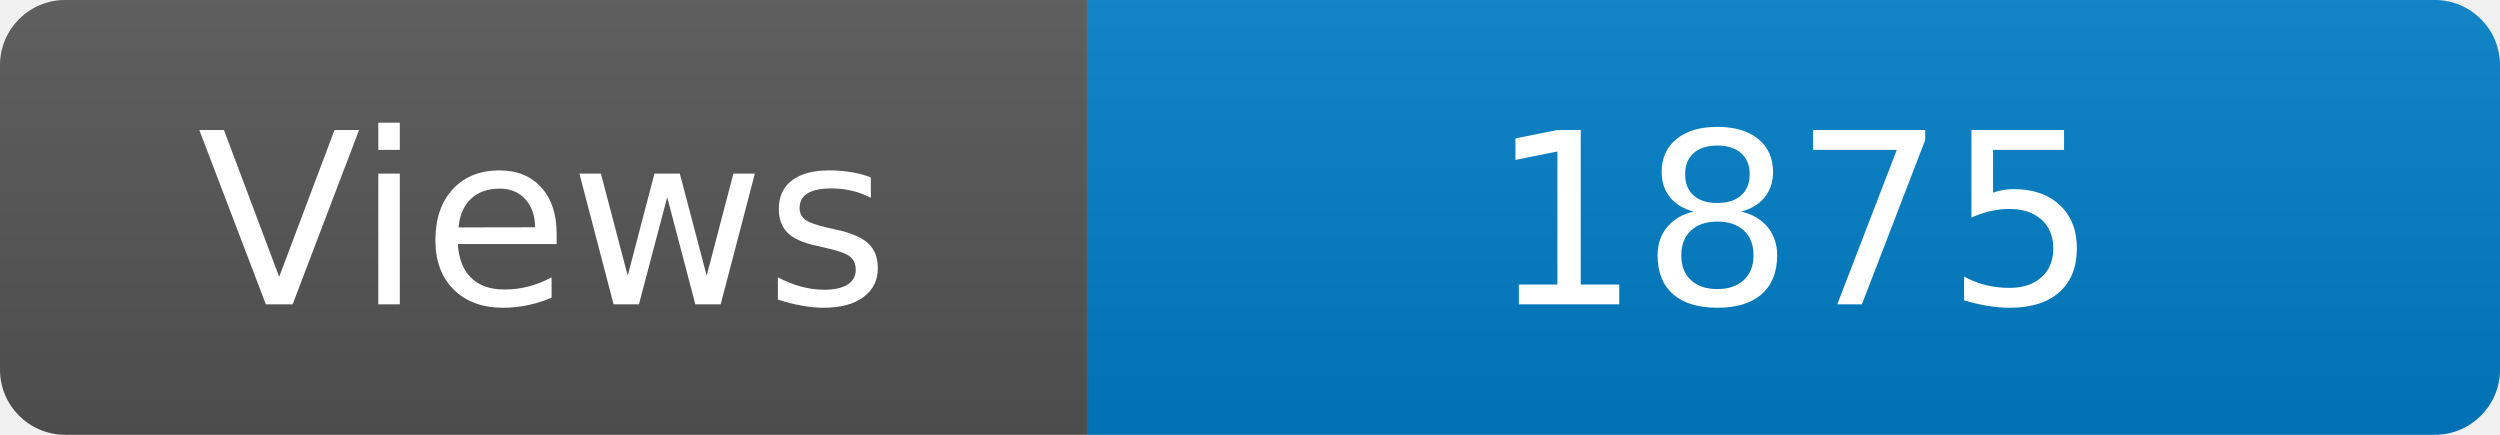
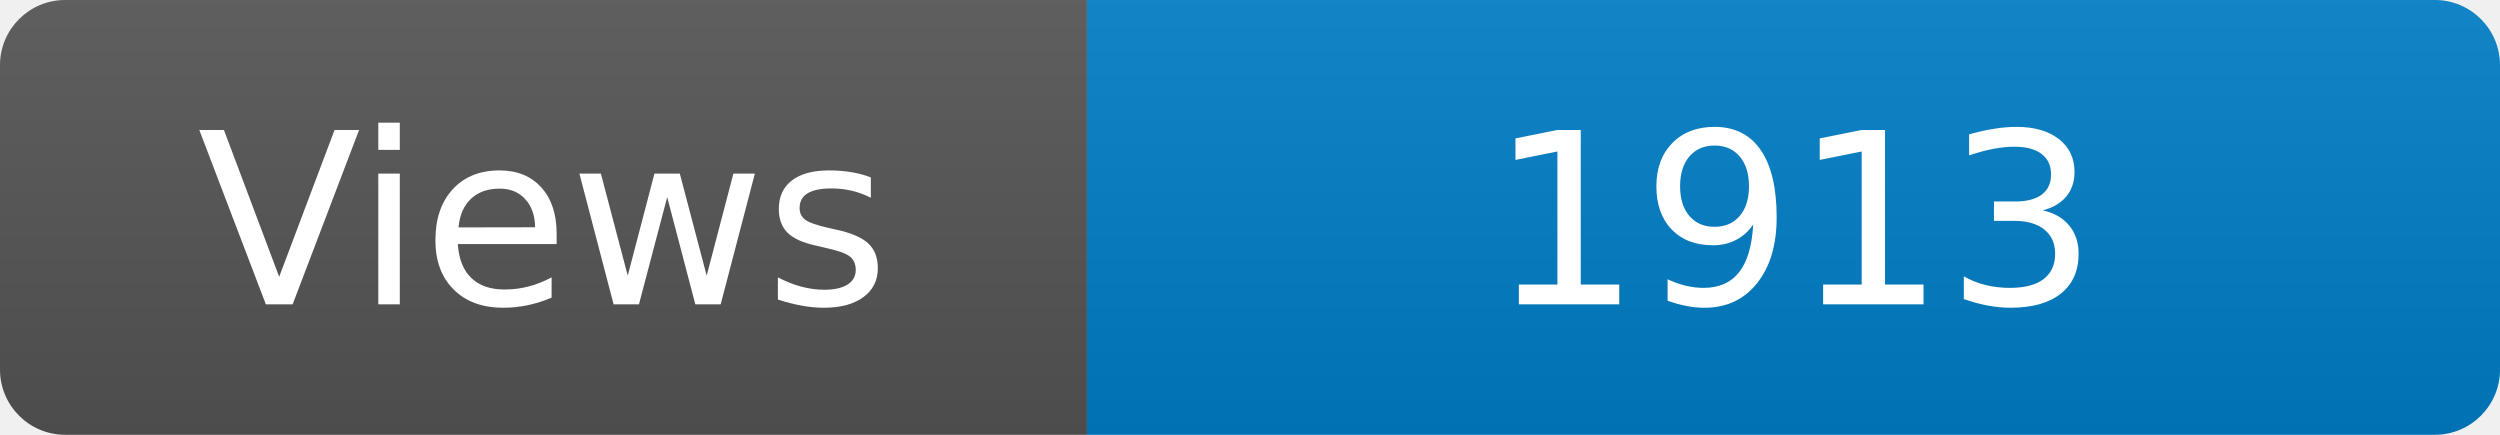
<svg xmlns="http://www.w3.org/2000/svg" width="115" height="20" role="img" aria-label="Maintained?: yes">
  <linearGradient id="s" x2="0" y2="100%">
    <stop offset="0" stop-color="#bbb" stop-opacity=".1" />
    <stop offset="1" stop-opacity=".1" />
  </linearGradient>
  <clipPath id="r">
    <rect width="115" height="20" rx="3" fill="#fff" />
  </clipPath>
  <g clip-path="url(#r)">
    <rect width="50" height="20" fill="#555" />
    <rect x="50" width="160" height="20" fill="#007ec6" />
    <rect width="115" height="20" fill="url(#s)" />
  </g>
  <g fill="#fff" text-anchor="middle" font-family="Verdana,Geneva,DejaVu Sans,sans-serif" font-size="110">
    <text x="250" y="140" transform="scale(.1)" fill="#fff">Views</text>
-     <text x="825" y="140" transform="scale(.1)" fill="#fff">1875</text>
+     <text x="825" y="140" transform="scale(.1)" fill="#fff">1913</text>
  </g>
</svg>
